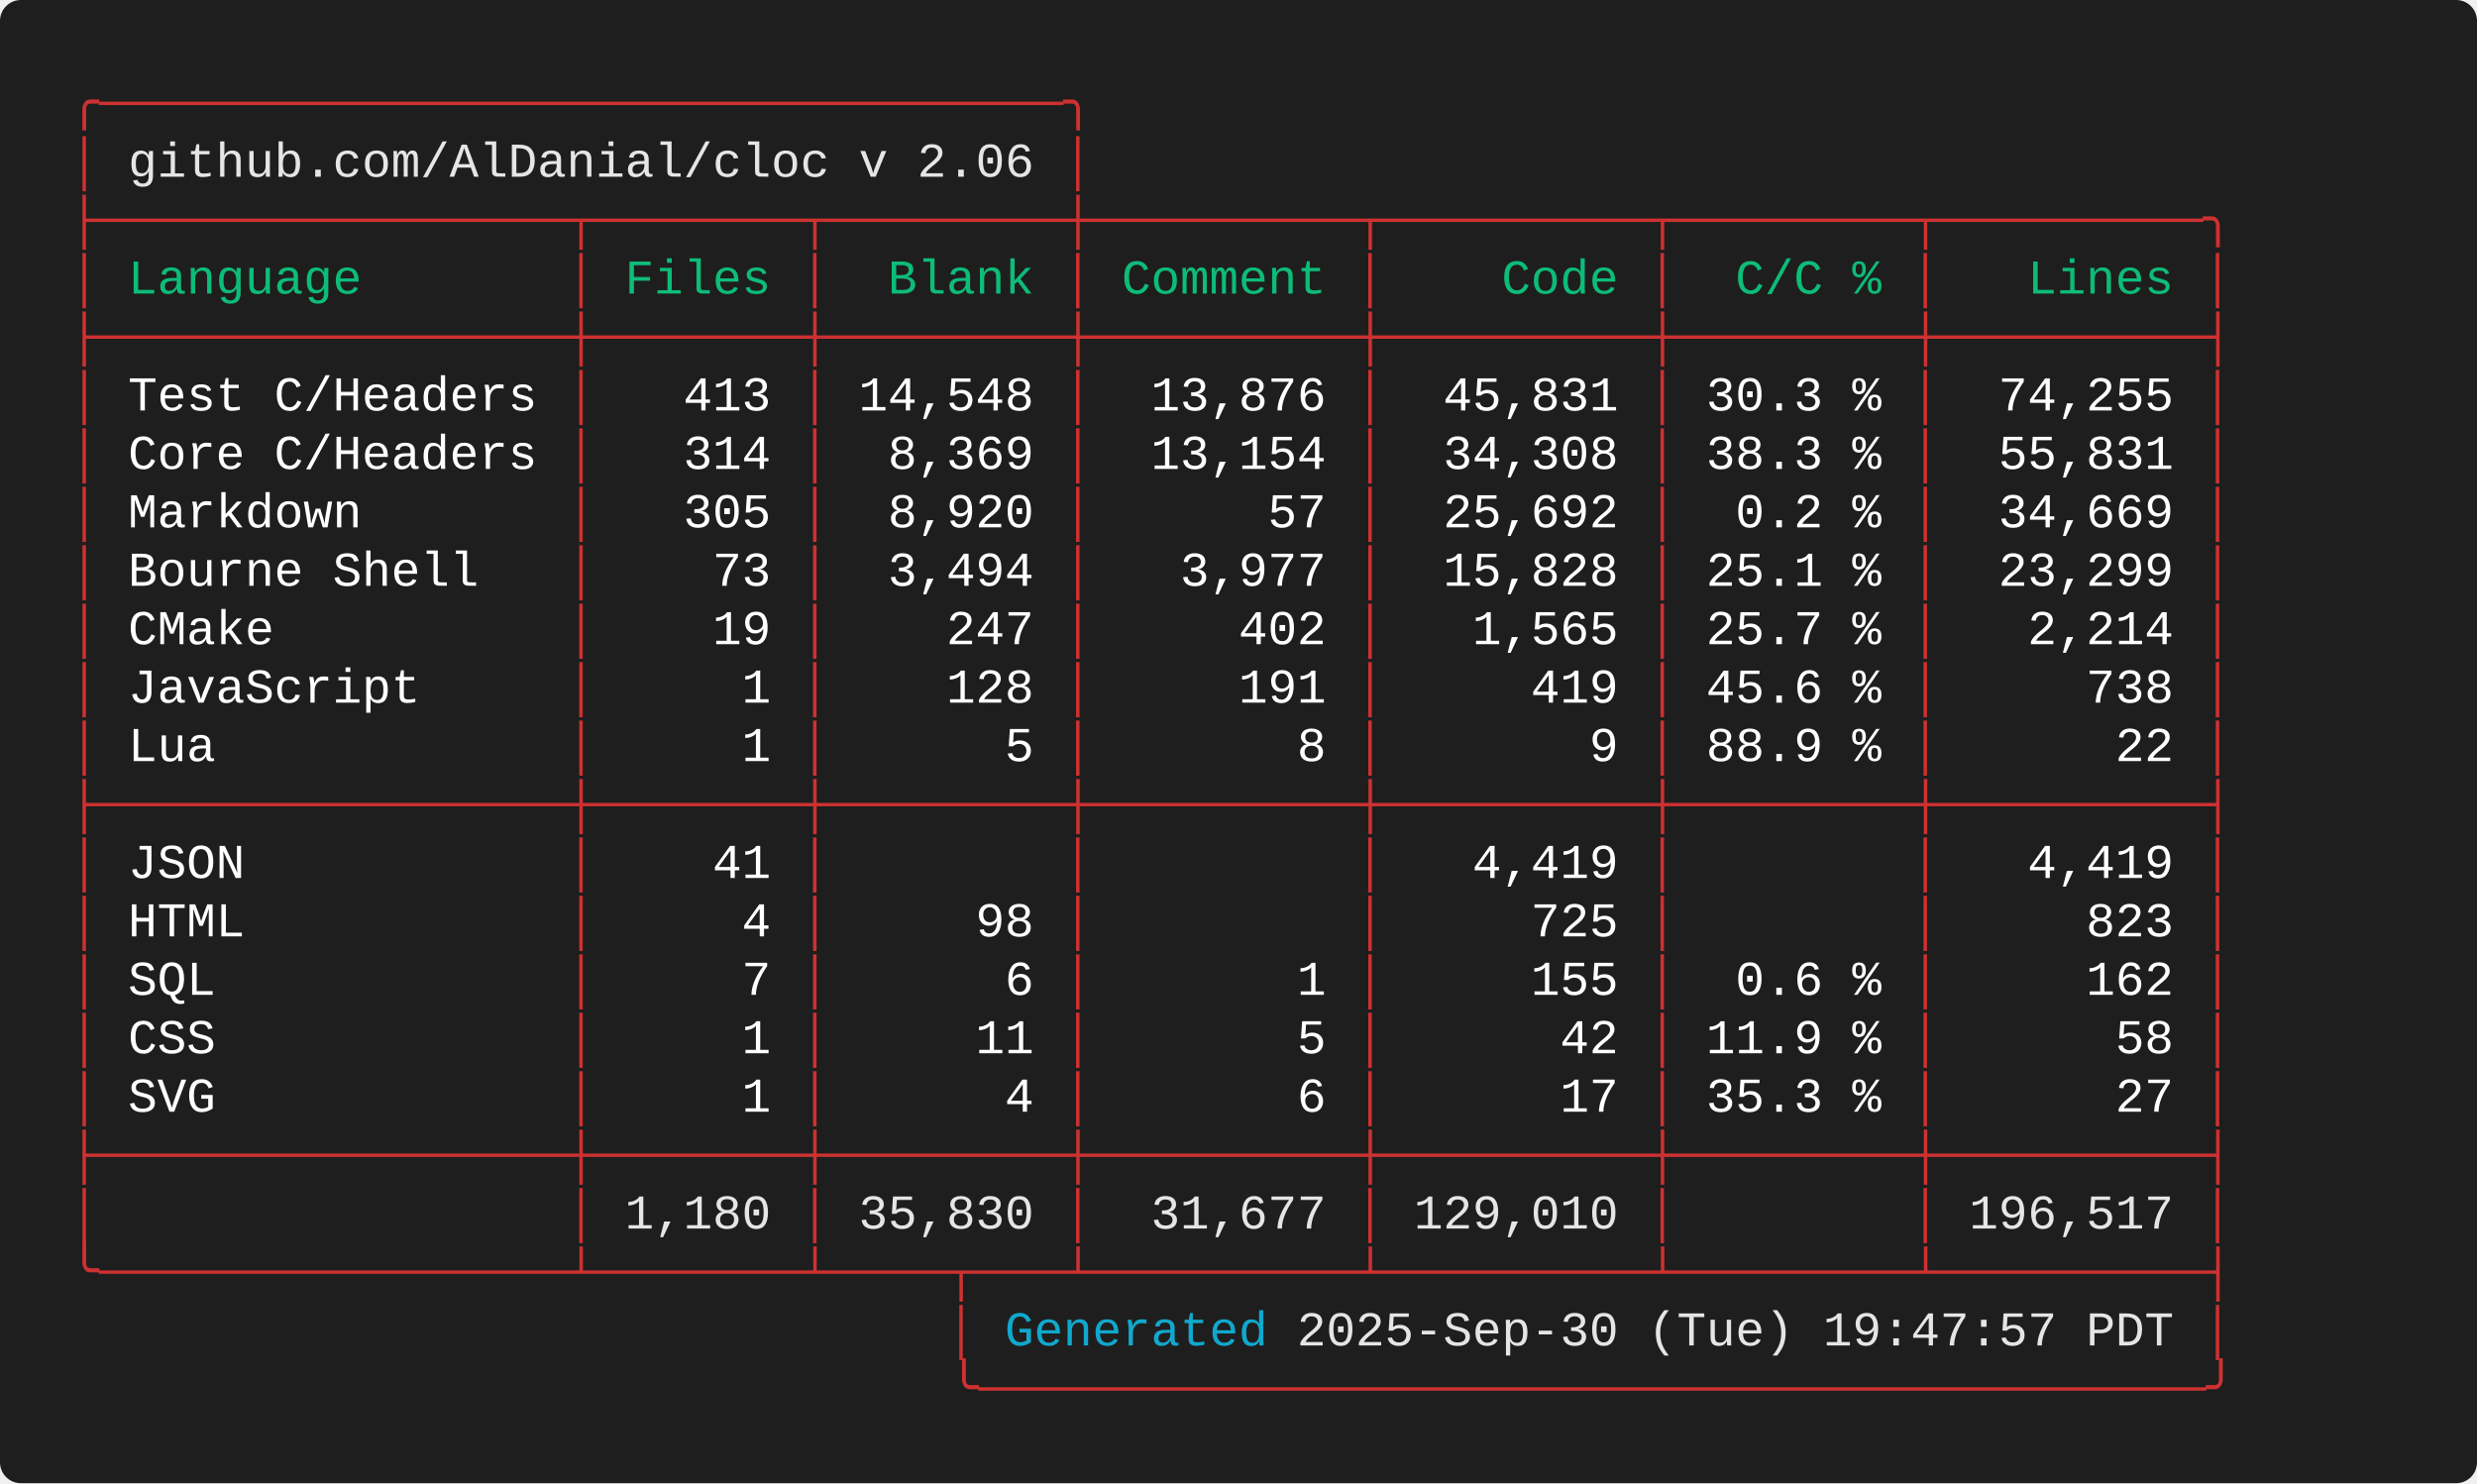
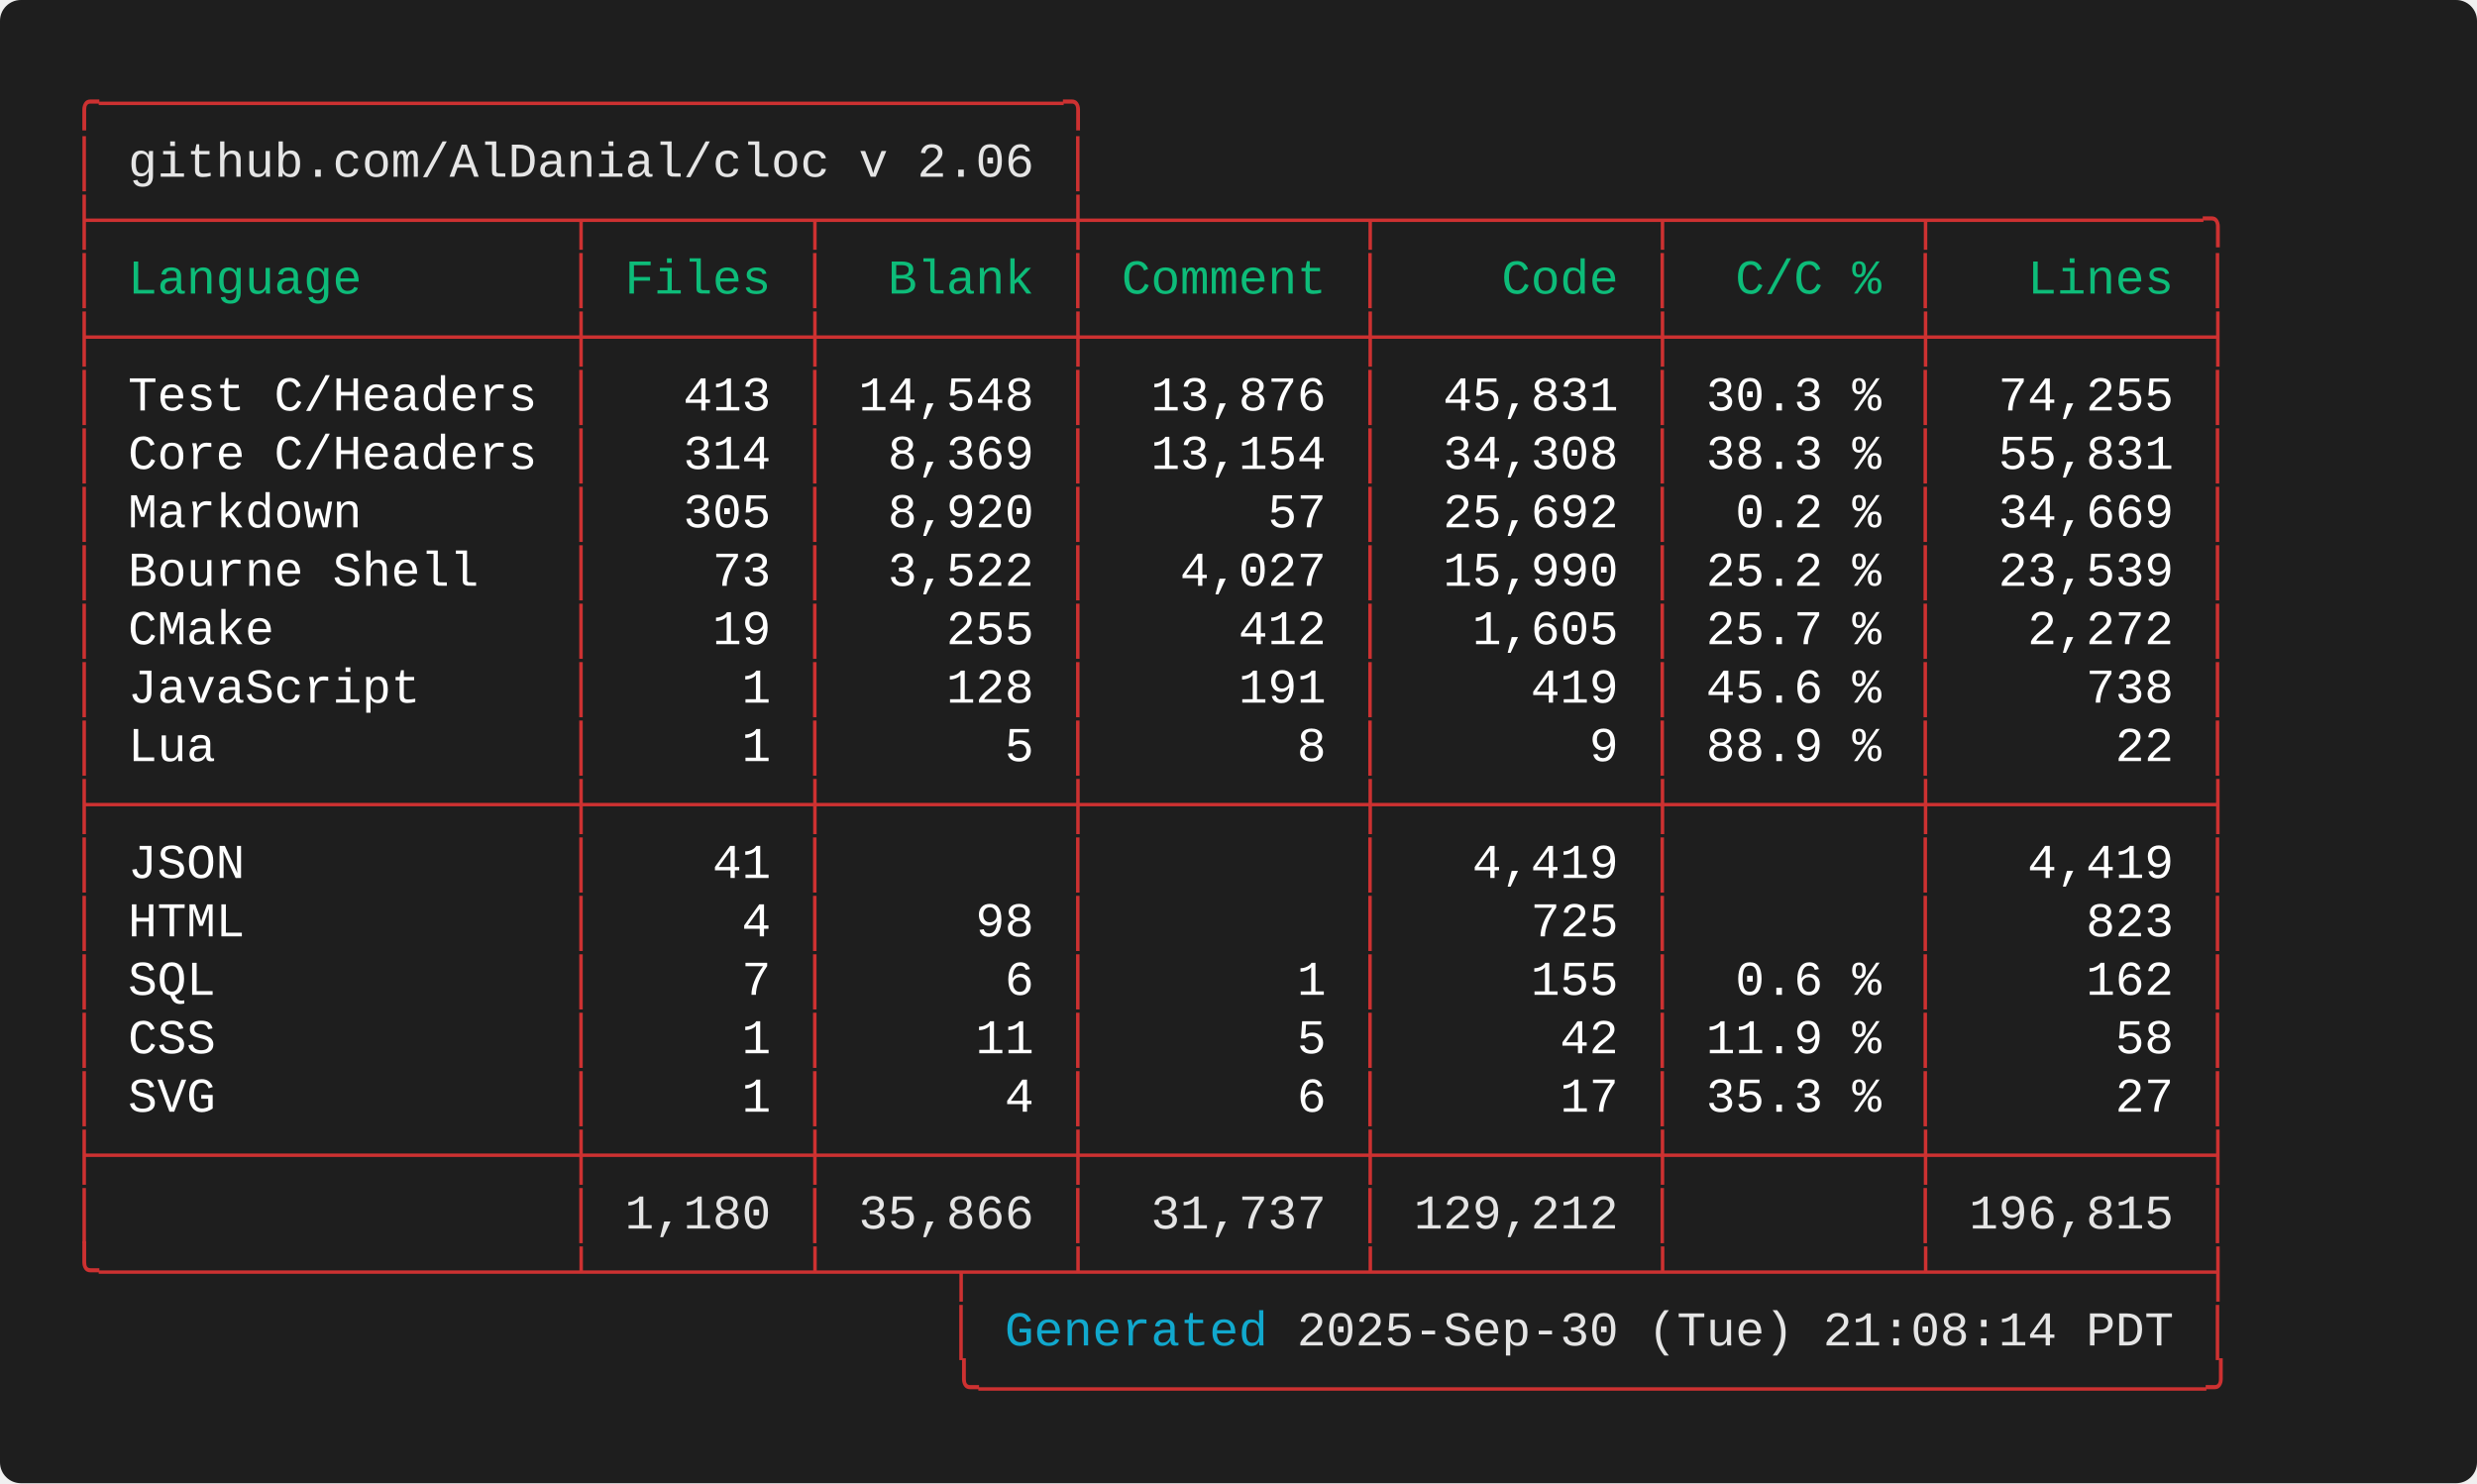
<svg xmlns="http://www.w3.org/2000/svg" width="712.00" height="426.40" viewBox="0 0 712.00 426.40">
  <defs>
    <style type="text/css">.terminal-text { font-family: 'Consolas', 'Consolas', 'Monaco', 'Courier New', monospace; }</style>
  </defs>
  <rect width="100%" height="100%" fill="#1e1e1e" rx="6" />
  <text x="20.00" y="34.00" font-size="14" class="terminal-text" xml:space="preserve" textLength="294.00" lengthAdjust="spacingAndGlyphs" fill="#cd3131">╭─────────────────────────────────╮</text>
  <text x="20.00" y="50.80" font-size="14" class="terminal-text" xml:space="preserve" textLength="16.80" lengthAdjust="spacingAndGlyphs" fill="#cd3131">│ </text>
  <text x="36.80" y="50.80" font-size="14" class="terminal-text" xml:space="preserve" textLength="260.40" lengthAdjust="spacingAndGlyphs" fill="#e5e5e5">github.com/AlDanial/cloc v 2.06</text>
  <text x="297.20" y="50.80" font-size="14" class="terminal-text" xml:space="preserve" textLength="8.40" lengthAdjust="spacingAndGlyphs" fill="#ffffff"> </text>
  <text x="305.60" y="50.80" font-size="14" class="terminal-text" xml:space="preserve" textLength="8.40" lengthAdjust="spacingAndGlyphs" fill="#cd3131">│</text>
  <text x="20.00" y="67.60" font-size="14" class="terminal-text" xml:space="preserve" textLength="621.60" lengthAdjust="spacingAndGlyphs" fill="#cd3131">├────────────────┬───────┬────────┼─────────┬─────────┬────────┬─────────╮</text>
  <text x="20.00" y="84.40" font-size="14" class="terminal-text" xml:space="preserve" textLength="8.40" lengthAdjust="spacingAndGlyphs" fill="#cd3131">│</text>
  <text x="28.40" y="84.40" font-size="14" class="terminal-text" xml:space="preserve" textLength="134.40" lengthAdjust="spacingAndGlyphs" fill="#0dbc79"> Language       </text>
  <text x="162.80" y="84.40" font-size="14" class="terminal-text" xml:space="preserve" textLength="8.40" lengthAdjust="spacingAndGlyphs" fill="#cd3131">│</text>
  <text x="171.20" y="84.40" font-size="14" class="terminal-text" xml:space="preserve" textLength="58.80" lengthAdjust="spacingAndGlyphs" fill="#0dbc79"> Files </text>
  <text x="230.00" y="84.40" font-size="14" class="terminal-text" xml:space="preserve" textLength="8.40" lengthAdjust="spacingAndGlyphs" fill="#cd3131">│</text>
  <text x="238.40" y="84.40" font-size="14" class="terminal-text" xml:space="preserve" textLength="67.20" lengthAdjust="spacingAndGlyphs" fill="#0dbc79">  Blank </text>
  <text x="305.60" y="84.40" font-size="14" class="terminal-text" xml:space="preserve" textLength="8.40" lengthAdjust="spacingAndGlyphs" fill="#cd3131">│</text>
  <text x="314.00" y="84.40" font-size="14" class="terminal-text" xml:space="preserve" textLength="75.60" lengthAdjust="spacingAndGlyphs" fill="#0dbc79"> Comment </text>
  <text x="389.60" y="84.40" font-size="14" class="terminal-text" xml:space="preserve" textLength="8.40" lengthAdjust="spacingAndGlyphs" fill="#cd3131">│</text>
  <text x="398.00" y="84.40" font-size="14" class="terminal-text" xml:space="preserve" textLength="75.60" lengthAdjust="spacingAndGlyphs" fill="#0dbc79">    Code </text>
  <text x="473.60" y="84.40" font-size="14" class="terminal-text" xml:space="preserve" textLength="8.40" lengthAdjust="spacingAndGlyphs" fill="#cd3131">│</text>
  <text x="482.00" y="84.40" font-size="14" class="terminal-text" xml:space="preserve" textLength="67.20" lengthAdjust="spacingAndGlyphs" fill="#0dbc79">  C/C % </text>
  <text x="549.20" y="84.40" font-size="14" class="terminal-text" xml:space="preserve" textLength="8.40" lengthAdjust="spacingAndGlyphs" fill="#cd3131">│</text>
  <text x="557.60" y="84.40" font-size="14" class="terminal-text" xml:space="preserve" textLength="75.60" lengthAdjust="spacingAndGlyphs" fill="#0dbc79">   Lines </text>
  <text x="633.20" y="84.40" font-size="14" class="terminal-text" xml:space="preserve" textLength="8.40" lengthAdjust="spacingAndGlyphs" fill="#cd3131">│</text>
  <text x="20.00" y="101.20" font-size="14" class="terminal-text" xml:space="preserve" textLength="621.60" lengthAdjust="spacingAndGlyphs" fill="#cd3131">├────────────────┼───────┼────────┼─────────┼─────────┼────────┼─────────┤</text>
  <text x="20.00" y="118.00" font-size="14" class="terminal-text" xml:space="preserve" textLength="8.40" lengthAdjust="spacingAndGlyphs" fill="#cd3131">│</text>
  <text x="28.40" y="118.00" font-size="14" class="terminal-text" xml:space="preserve" textLength="134.40" lengthAdjust="spacingAndGlyphs" fill="#ffffff"> Test C/Headers </text>
  <text x="162.80" y="118.00" font-size="14" class="terminal-text" xml:space="preserve" textLength="8.40" lengthAdjust="spacingAndGlyphs" fill="#cd3131">│</text>
  <text x="171.20" y="118.00" font-size="14" class="terminal-text" xml:space="preserve" textLength="58.80" lengthAdjust="spacingAndGlyphs" fill="#ffffff">   413 </text>
  <text x="230.00" y="118.00" font-size="14" class="terminal-text" xml:space="preserve" textLength="8.40" lengthAdjust="spacingAndGlyphs" fill="#cd3131">│</text>
  <text x="238.40" y="118.00" font-size="14" class="terminal-text" xml:space="preserve" textLength="67.20" lengthAdjust="spacingAndGlyphs" fill="#ffffff"> 14,548 </text>
  <text x="305.60" y="118.00" font-size="14" class="terminal-text" xml:space="preserve" textLength="8.40" lengthAdjust="spacingAndGlyphs" fill="#cd3131">│</text>
  <text x="314.00" y="118.00" font-size="14" class="terminal-text" xml:space="preserve" textLength="75.60" lengthAdjust="spacingAndGlyphs" fill="#ffffff">  13,876 </text>
  <text x="389.60" y="118.00" font-size="14" class="terminal-text" xml:space="preserve" textLength="8.40" lengthAdjust="spacingAndGlyphs" fill="#cd3131">│</text>
  <text x="398.00" y="118.00" font-size="14" class="terminal-text" xml:space="preserve" textLength="75.60" lengthAdjust="spacingAndGlyphs" fill="#ffffff">  45,831 </text>
  <text x="473.60" y="118.00" font-size="14" class="terminal-text" xml:space="preserve" textLength="8.40" lengthAdjust="spacingAndGlyphs" fill="#cd3131">│</text>
  <text x="482.00" y="118.00" font-size="14" class="terminal-text" xml:space="preserve" textLength="67.20" lengthAdjust="spacingAndGlyphs" fill="#ffffff"> 30.3 % </text>
  <text x="549.20" y="118.00" font-size="14" class="terminal-text" xml:space="preserve" textLength="8.40" lengthAdjust="spacingAndGlyphs" fill="#cd3131">│</text>
  <text x="557.60" y="118.00" font-size="14" class="terminal-text" xml:space="preserve" textLength="75.60" lengthAdjust="spacingAndGlyphs" fill="#ffffff">  74,255 </text>
  <text x="633.20" y="118.00" font-size="14" class="terminal-text" xml:space="preserve" textLength="8.40" lengthAdjust="spacingAndGlyphs" fill="#cd3131">│</text>
  <text x="20.00" y="134.80" font-size="14" class="terminal-text" xml:space="preserve" textLength="8.40" lengthAdjust="spacingAndGlyphs" fill="#cd3131">│</text>
  <text x="28.40" y="134.80" font-size="14" class="terminal-text" xml:space="preserve" textLength="134.40" lengthAdjust="spacingAndGlyphs" fill="#ffffff"> Core C/Headers </text>
  <text x="162.80" y="134.80" font-size="14" class="terminal-text" xml:space="preserve" textLength="8.40" lengthAdjust="spacingAndGlyphs" fill="#cd3131">│</text>
  <text x="171.20" y="134.80" font-size="14" class="terminal-text" xml:space="preserve" textLength="58.80" lengthAdjust="spacingAndGlyphs" fill="#ffffff">   314 </text>
  <text x="230.00" y="134.80" font-size="14" class="terminal-text" xml:space="preserve" textLength="8.40" lengthAdjust="spacingAndGlyphs" fill="#cd3131">│</text>
  <text x="238.40" y="134.80" font-size="14" class="terminal-text" xml:space="preserve" textLength="67.20" lengthAdjust="spacingAndGlyphs" fill="#ffffff">  8,369 </text>
  <text x="305.60" y="134.80" font-size="14" class="terminal-text" xml:space="preserve" textLength="8.40" lengthAdjust="spacingAndGlyphs" fill="#cd3131">│</text>
  <text x="314.00" y="134.80" font-size="14" class="terminal-text" xml:space="preserve" textLength="75.60" lengthAdjust="spacingAndGlyphs" fill="#ffffff">  13,154 </text>
  <text x="389.60" y="134.80" font-size="14" class="terminal-text" xml:space="preserve" textLength="8.40" lengthAdjust="spacingAndGlyphs" fill="#cd3131">│</text>
  <text x="398.00" y="134.80" font-size="14" class="terminal-text" xml:space="preserve" textLength="75.60" lengthAdjust="spacingAndGlyphs" fill="#ffffff">  34,308 </text>
  <text x="473.60" y="134.80" font-size="14" class="terminal-text" xml:space="preserve" textLength="8.40" lengthAdjust="spacingAndGlyphs" fill="#cd3131">│</text>
  <text x="482.00" y="134.80" font-size="14" class="terminal-text" xml:space="preserve" textLength="67.20" lengthAdjust="spacingAndGlyphs" fill="#ffffff"> 38.3 % </text>
  <text x="549.20" y="134.80" font-size="14" class="terminal-text" xml:space="preserve" textLength="8.40" lengthAdjust="spacingAndGlyphs" fill="#cd3131">│</text>
  <text x="557.60" y="134.80" font-size="14" class="terminal-text" xml:space="preserve" textLength="75.60" lengthAdjust="spacingAndGlyphs" fill="#ffffff">  55,831 </text>
  <text x="633.20" y="134.80" font-size="14" class="terminal-text" xml:space="preserve" textLength="8.40" lengthAdjust="spacingAndGlyphs" fill="#cd3131">│</text>
  <text x="20.00" y="151.60" font-size="14" class="terminal-text" xml:space="preserve" textLength="8.40" lengthAdjust="spacingAndGlyphs" fill="#cd3131">│</text>
  <text x="28.40" y="151.60" font-size="14" class="terminal-text" xml:space="preserve" textLength="134.40" lengthAdjust="spacingAndGlyphs" fill="#ffffff"> Markdown       </text>
  <text x="162.80" y="151.60" font-size="14" class="terminal-text" xml:space="preserve" textLength="8.40" lengthAdjust="spacingAndGlyphs" fill="#cd3131">│</text>
  <text x="171.20" y="151.60" font-size="14" class="terminal-text" xml:space="preserve" textLength="58.80" lengthAdjust="spacingAndGlyphs" fill="#ffffff">   305 </text>
  <text x="230.00" y="151.60" font-size="14" class="terminal-text" xml:space="preserve" textLength="8.40" lengthAdjust="spacingAndGlyphs" fill="#cd3131">│</text>
  <text x="238.40" y="151.60" font-size="14" class="terminal-text" xml:space="preserve" textLength="67.20" lengthAdjust="spacingAndGlyphs" fill="#ffffff">  8,920 </text>
  <text x="305.60" y="151.60" font-size="14" class="terminal-text" xml:space="preserve" textLength="8.40" lengthAdjust="spacingAndGlyphs" fill="#cd3131">│</text>
  <text x="314.00" y="151.60" font-size="14" class="terminal-text" xml:space="preserve" textLength="75.60" lengthAdjust="spacingAndGlyphs" fill="#ffffff">      57 </text>
  <text x="389.60" y="151.60" font-size="14" class="terminal-text" xml:space="preserve" textLength="8.40" lengthAdjust="spacingAndGlyphs" fill="#cd3131">│</text>
  <text x="398.00" y="151.60" font-size="14" class="terminal-text" xml:space="preserve" textLength="75.60" lengthAdjust="spacingAndGlyphs" fill="#ffffff">  25,692 </text>
  <text x="473.60" y="151.60" font-size="14" class="terminal-text" xml:space="preserve" textLength="8.40" lengthAdjust="spacingAndGlyphs" fill="#cd3131">│</text>
  <text x="482.00" y="151.60" font-size="14" class="terminal-text" xml:space="preserve" textLength="67.20" lengthAdjust="spacingAndGlyphs" fill="#ffffff">  0.2 % </text>
  <text x="549.20" y="151.60" font-size="14" class="terminal-text" xml:space="preserve" textLength="8.40" lengthAdjust="spacingAndGlyphs" fill="#cd3131">│</text>
  <text x="557.60" y="151.60" font-size="14" class="terminal-text" xml:space="preserve" textLength="75.60" lengthAdjust="spacingAndGlyphs" fill="#ffffff">  34,669 </text>
  <text x="633.20" y="151.60" font-size="14" class="terminal-text" xml:space="preserve" textLength="8.40" lengthAdjust="spacingAndGlyphs" fill="#cd3131">│</text>
  <text x="20.00" y="168.40" font-size="14" class="terminal-text" xml:space="preserve" textLength="8.40" lengthAdjust="spacingAndGlyphs" fill="#cd3131">│</text>
  <text x="28.40" y="168.40" font-size="14" class="terminal-text" xml:space="preserve" textLength="134.40" lengthAdjust="spacingAndGlyphs" fill="#ffffff"> Bourne Shell   </text>
  <text x="162.80" y="168.40" font-size="14" class="terminal-text" xml:space="preserve" textLength="8.40" lengthAdjust="spacingAndGlyphs" fill="#cd3131">│</text>
  <text x="171.20" y="168.40" font-size="14" class="terminal-text" xml:space="preserve" textLength="58.80" lengthAdjust="spacingAndGlyphs" fill="#ffffff">    73 </text>
  <text x="230.00" y="168.40" font-size="14" class="terminal-text" xml:space="preserve" textLength="8.40" lengthAdjust="spacingAndGlyphs" fill="#cd3131">│</text>
-   <text x="238.40" y="168.40" font-size="14" class="terminal-text" xml:space="preserve" textLength="67.20" lengthAdjust="spacingAndGlyphs" fill="#ffffff">  3,494 </text>
+   <text x="238.40" y="168.40" font-size="14" class="terminal-text" xml:space="preserve" textLength="67.20" lengthAdjust="spacingAndGlyphs" fill="#ffffff">  3,522 </text>
  <text x="305.60" y="168.40" font-size="14" class="terminal-text" xml:space="preserve" textLength="8.40" lengthAdjust="spacingAndGlyphs" fill="#cd3131">│</text>
-   <text x="314.00" y="168.40" font-size="14" class="terminal-text" xml:space="preserve" textLength="75.60" lengthAdjust="spacingAndGlyphs" fill="#ffffff">   3,977 </text>
+   <text x="314.00" y="168.40" font-size="14" class="terminal-text" xml:space="preserve" textLength="75.60" lengthAdjust="spacingAndGlyphs" fill="#ffffff">   4,027 </text>
  <text x="389.60" y="168.40" font-size="14" class="terminal-text" xml:space="preserve" textLength="8.40" lengthAdjust="spacingAndGlyphs" fill="#cd3131">│</text>
-   <text x="398.00" y="168.40" font-size="14" class="terminal-text" xml:space="preserve" textLength="75.60" lengthAdjust="spacingAndGlyphs" fill="#ffffff">  15,828 </text>
+   <text x="398.00" y="168.40" font-size="14" class="terminal-text" xml:space="preserve" textLength="75.60" lengthAdjust="spacingAndGlyphs" fill="#ffffff">  15,990 </text>
  <text x="473.60" y="168.40" font-size="14" class="terminal-text" xml:space="preserve" textLength="8.40" lengthAdjust="spacingAndGlyphs" fill="#cd3131">│</text>
-   <text x="482.00" y="168.40" font-size="14" class="terminal-text" xml:space="preserve" textLength="67.20" lengthAdjust="spacingAndGlyphs" fill="#ffffff"> 25.1 % </text>
+   <text x="482.00" y="168.40" font-size="14" class="terminal-text" xml:space="preserve" textLength="67.20" lengthAdjust="spacingAndGlyphs" fill="#ffffff"> 25.2 % </text>
  <text x="549.20" y="168.40" font-size="14" class="terminal-text" xml:space="preserve" textLength="8.40" lengthAdjust="spacingAndGlyphs" fill="#cd3131">│</text>
-   <text x="557.60" y="168.40" font-size="14" class="terminal-text" xml:space="preserve" textLength="75.60" lengthAdjust="spacingAndGlyphs" fill="#ffffff">  23,299 </text>
+   <text x="557.60" y="168.40" font-size="14" class="terminal-text" xml:space="preserve" textLength="75.60" lengthAdjust="spacingAndGlyphs" fill="#ffffff">  23,539 </text>
  <text x="633.20" y="168.40" font-size="14" class="terminal-text" xml:space="preserve" textLength="8.40" lengthAdjust="spacingAndGlyphs" fill="#cd3131">│</text>
  <text x="20.00" y="185.20" font-size="14" class="terminal-text" xml:space="preserve" textLength="8.40" lengthAdjust="spacingAndGlyphs" fill="#cd3131">│</text>
  <text x="28.40" y="185.20" font-size="14" class="terminal-text" xml:space="preserve" textLength="134.40" lengthAdjust="spacingAndGlyphs" fill="#ffffff"> CMake          </text>
  <text x="162.80" y="185.20" font-size="14" class="terminal-text" xml:space="preserve" textLength="8.40" lengthAdjust="spacingAndGlyphs" fill="#cd3131">│</text>
  <text x="171.20" y="185.20" font-size="14" class="terminal-text" xml:space="preserve" textLength="58.80" lengthAdjust="spacingAndGlyphs" fill="#ffffff">    19 </text>
  <text x="230.00" y="185.20" font-size="14" class="terminal-text" xml:space="preserve" textLength="8.40" lengthAdjust="spacingAndGlyphs" fill="#cd3131">│</text>
-   <text x="238.40" y="185.20" font-size="14" class="terminal-text" xml:space="preserve" textLength="67.20" lengthAdjust="spacingAndGlyphs" fill="#ffffff">    247 </text>
+   <text x="238.40" y="185.20" font-size="14" class="terminal-text" xml:space="preserve" textLength="67.20" lengthAdjust="spacingAndGlyphs" fill="#ffffff">    255 </text>
  <text x="305.60" y="185.20" font-size="14" class="terminal-text" xml:space="preserve" textLength="8.40" lengthAdjust="spacingAndGlyphs" fill="#cd3131">│</text>
-   <text x="314.00" y="185.20" font-size="14" class="terminal-text" xml:space="preserve" textLength="75.60" lengthAdjust="spacingAndGlyphs" fill="#ffffff">     402 </text>
+   <text x="314.00" y="185.20" font-size="14" class="terminal-text" xml:space="preserve" textLength="75.60" lengthAdjust="spacingAndGlyphs" fill="#ffffff">     412 </text>
  <text x="389.60" y="185.20" font-size="14" class="terminal-text" xml:space="preserve" textLength="8.40" lengthAdjust="spacingAndGlyphs" fill="#cd3131">│</text>
-   <text x="398.00" y="185.20" font-size="14" class="terminal-text" xml:space="preserve" textLength="75.60" lengthAdjust="spacingAndGlyphs" fill="#ffffff">   1,565 </text>
+   <text x="398.00" y="185.20" font-size="14" class="terminal-text" xml:space="preserve" textLength="75.60" lengthAdjust="spacingAndGlyphs" fill="#ffffff">   1,605 </text>
  <text x="473.60" y="185.20" font-size="14" class="terminal-text" xml:space="preserve" textLength="8.40" lengthAdjust="spacingAndGlyphs" fill="#cd3131">│</text>
  <text x="482.00" y="185.20" font-size="14" class="terminal-text" xml:space="preserve" textLength="67.20" lengthAdjust="spacingAndGlyphs" fill="#ffffff"> 25.7 % </text>
  <text x="549.20" y="185.20" font-size="14" class="terminal-text" xml:space="preserve" textLength="8.40" lengthAdjust="spacingAndGlyphs" fill="#cd3131">│</text>
-   <text x="557.60" y="185.20" font-size="14" class="terminal-text" xml:space="preserve" textLength="75.60" lengthAdjust="spacingAndGlyphs" fill="#ffffff">   2,214 </text>
+   <text x="557.60" y="185.20" font-size="14" class="terminal-text" xml:space="preserve" textLength="75.60" lengthAdjust="spacingAndGlyphs" fill="#ffffff">   2,272 </text>
  <text x="633.20" y="185.20" font-size="14" class="terminal-text" xml:space="preserve" textLength="8.40" lengthAdjust="spacingAndGlyphs" fill="#cd3131">│</text>
  <text x="20.00" y="202.00" font-size="14" class="terminal-text" xml:space="preserve" textLength="8.40" lengthAdjust="spacingAndGlyphs" fill="#cd3131">│</text>
  <text x="28.40" y="202.00" font-size="14" class="terminal-text" xml:space="preserve" textLength="134.40" lengthAdjust="spacingAndGlyphs" fill="#ffffff"> JavaScript     </text>
  <text x="162.80" y="202.00" font-size="14" class="terminal-text" xml:space="preserve" textLength="8.40" lengthAdjust="spacingAndGlyphs" fill="#cd3131">│</text>
  <text x="171.20" y="202.00" font-size="14" class="terminal-text" xml:space="preserve" textLength="58.80" lengthAdjust="spacingAndGlyphs" fill="#ffffff">     1 </text>
  <text x="230.00" y="202.00" font-size="14" class="terminal-text" xml:space="preserve" textLength="8.40" lengthAdjust="spacingAndGlyphs" fill="#cd3131">│</text>
  <text x="238.40" y="202.00" font-size="14" class="terminal-text" xml:space="preserve" textLength="67.20" lengthAdjust="spacingAndGlyphs" fill="#ffffff">    128 </text>
  <text x="305.60" y="202.00" font-size="14" class="terminal-text" xml:space="preserve" textLength="8.40" lengthAdjust="spacingAndGlyphs" fill="#cd3131">│</text>
  <text x="314.00" y="202.00" font-size="14" class="terminal-text" xml:space="preserve" textLength="75.60" lengthAdjust="spacingAndGlyphs" fill="#ffffff">     191 </text>
  <text x="389.60" y="202.00" font-size="14" class="terminal-text" xml:space="preserve" textLength="8.40" lengthAdjust="spacingAndGlyphs" fill="#cd3131">│</text>
  <text x="398.00" y="202.00" font-size="14" class="terminal-text" xml:space="preserve" textLength="75.60" lengthAdjust="spacingAndGlyphs" fill="#ffffff">     419 </text>
  <text x="473.60" y="202.00" font-size="14" class="terminal-text" xml:space="preserve" textLength="8.40" lengthAdjust="spacingAndGlyphs" fill="#cd3131">│</text>
  <text x="482.00" y="202.00" font-size="14" class="terminal-text" xml:space="preserve" textLength="67.20" lengthAdjust="spacingAndGlyphs" fill="#ffffff"> 45.6 % </text>
  <text x="549.20" y="202.00" font-size="14" class="terminal-text" xml:space="preserve" textLength="8.40" lengthAdjust="spacingAndGlyphs" fill="#cd3131">│</text>
  <text x="557.60" y="202.00" font-size="14" class="terminal-text" xml:space="preserve" textLength="75.60" lengthAdjust="spacingAndGlyphs" fill="#ffffff">     738 </text>
  <text x="633.20" y="202.00" font-size="14" class="terminal-text" xml:space="preserve" textLength="8.40" lengthAdjust="spacingAndGlyphs" fill="#cd3131">│</text>
  <text x="20.00" y="218.80" font-size="14" class="terminal-text" xml:space="preserve" textLength="8.40" lengthAdjust="spacingAndGlyphs" fill="#cd3131">│</text>
  <text x="28.40" y="218.80" font-size="14" class="terminal-text" xml:space="preserve" textLength="134.40" lengthAdjust="spacingAndGlyphs" fill="#ffffff"> Lua            </text>
  <text x="162.80" y="218.80" font-size="14" class="terminal-text" xml:space="preserve" textLength="8.40" lengthAdjust="spacingAndGlyphs" fill="#cd3131">│</text>
  <text x="171.20" y="218.80" font-size="14" class="terminal-text" xml:space="preserve" textLength="58.80" lengthAdjust="spacingAndGlyphs" fill="#ffffff">     1 </text>
  <text x="230.00" y="218.80" font-size="14" class="terminal-text" xml:space="preserve" textLength="8.40" lengthAdjust="spacingAndGlyphs" fill="#cd3131">│</text>
  <text x="238.40" y="218.80" font-size="14" class="terminal-text" xml:space="preserve" textLength="67.20" lengthAdjust="spacingAndGlyphs" fill="#ffffff">      5 </text>
  <text x="305.60" y="218.80" font-size="14" class="terminal-text" xml:space="preserve" textLength="8.40" lengthAdjust="spacingAndGlyphs" fill="#cd3131">│</text>
  <text x="314.00" y="218.80" font-size="14" class="terminal-text" xml:space="preserve" textLength="75.60" lengthAdjust="spacingAndGlyphs" fill="#ffffff">       8 </text>
  <text x="389.60" y="218.80" font-size="14" class="terminal-text" xml:space="preserve" textLength="8.40" lengthAdjust="spacingAndGlyphs" fill="#cd3131">│</text>
  <text x="398.00" y="218.80" font-size="14" class="terminal-text" xml:space="preserve" textLength="75.60" lengthAdjust="spacingAndGlyphs" fill="#ffffff">       9 </text>
  <text x="473.60" y="218.80" font-size="14" class="terminal-text" xml:space="preserve" textLength="8.40" lengthAdjust="spacingAndGlyphs" fill="#cd3131">│</text>
  <text x="482.00" y="218.80" font-size="14" class="terminal-text" xml:space="preserve" textLength="67.20" lengthAdjust="spacingAndGlyphs" fill="#ffffff"> 88.9 % </text>
  <text x="549.20" y="218.80" font-size="14" class="terminal-text" xml:space="preserve" textLength="8.40" lengthAdjust="spacingAndGlyphs" fill="#cd3131">│</text>
  <text x="557.60" y="218.80" font-size="14" class="terminal-text" xml:space="preserve" textLength="75.60" lengthAdjust="spacingAndGlyphs" fill="#ffffff">      22 </text>
  <text x="633.20" y="218.80" font-size="14" class="terminal-text" xml:space="preserve" textLength="8.40" lengthAdjust="spacingAndGlyphs" fill="#cd3131">│</text>
  <text x="20.00" y="235.60" font-size="14" class="terminal-text" xml:space="preserve" textLength="621.60" lengthAdjust="spacingAndGlyphs" fill="#cd3131">├────────────────┼───────┼────────┼─────────┼─────────┼────────┼─────────┤</text>
  <text x="20.00" y="252.40" font-size="14" class="terminal-text" xml:space="preserve" textLength="8.40" lengthAdjust="spacingAndGlyphs" fill="#cd3131">│</text>
  <text x="28.40" y="252.40" font-size="14" class="terminal-text" xml:space="preserve" textLength="134.40" lengthAdjust="spacingAndGlyphs" fill="#ffffff"> JSON           </text>
  <text x="162.80" y="252.40" font-size="14" class="terminal-text" xml:space="preserve" textLength="8.40" lengthAdjust="spacingAndGlyphs" fill="#cd3131">│</text>
  <text x="171.20" y="252.40" font-size="14" class="terminal-text" xml:space="preserve" textLength="58.80" lengthAdjust="spacingAndGlyphs" fill="#ffffff">    41 </text>
  <text x="230.00" y="252.40" font-size="14" class="terminal-text" xml:space="preserve" textLength="8.40" lengthAdjust="spacingAndGlyphs" fill="#cd3131">│</text>
  <text x="238.40" y="252.40" font-size="14" class="terminal-text" xml:space="preserve" textLength="67.20" lengthAdjust="spacingAndGlyphs" fill="#ffffff">        </text>
  <text x="305.60" y="252.40" font-size="14" class="terminal-text" xml:space="preserve" textLength="8.40" lengthAdjust="spacingAndGlyphs" fill="#cd3131">│</text>
  <text x="314.00" y="252.40" font-size="14" class="terminal-text" xml:space="preserve" textLength="75.60" lengthAdjust="spacingAndGlyphs" fill="#ffffff">         </text>
  <text x="389.60" y="252.40" font-size="14" class="terminal-text" xml:space="preserve" textLength="8.40" lengthAdjust="spacingAndGlyphs" fill="#cd3131">│</text>
  <text x="398.00" y="252.40" font-size="14" class="terminal-text" xml:space="preserve" textLength="75.60" lengthAdjust="spacingAndGlyphs" fill="#ffffff">   4,419 </text>
  <text x="473.60" y="252.40" font-size="14" class="terminal-text" xml:space="preserve" textLength="8.40" lengthAdjust="spacingAndGlyphs" fill="#cd3131">│</text>
  <text x="482.00" y="252.40" font-size="14" class="terminal-text" xml:space="preserve" textLength="67.20" lengthAdjust="spacingAndGlyphs" fill="#ffffff">        </text>
  <text x="549.20" y="252.40" font-size="14" class="terminal-text" xml:space="preserve" textLength="8.40" lengthAdjust="spacingAndGlyphs" fill="#cd3131">│</text>
  <text x="557.60" y="252.40" font-size="14" class="terminal-text" xml:space="preserve" textLength="75.60" lengthAdjust="spacingAndGlyphs" fill="#ffffff">   4,419 </text>
  <text x="633.20" y="252.40" font-size="14" class="terminal-text" xml:space="preserve" textLength="8.40" lengthAdjust="spacingAndGlyphs" fill="#cd3131">│</text>
  <text x="20.00" y="269.20" font-size="14" class="terminal-text" xml:space="preserve" textLength="8.40" lengthAdjust="spacingAndGlyphs" fill="#cd3131">│</text>
  <text x="28.40" y="269.20" font-size="14" class="terminal-text" xml:space="preserve" textLength="134.40" lengthAdjust="spacingAndGlyphs" fill="#ffffff"> HTML           </text>
  <text x="162.80" y="269.20" font-size="14" class="terminal-text" xml:space="preserve" textLength="8.40" lengthAdjust="spacingAndGlyphs" fill="#cd3131">│</text>
  <text x="171.20" y="269.20" font-size="14" class="terminal-text" xml:space="preserve" textLength="58.80" lengthAdjust="spacingAndGlyphs" fill="#ffffff">     4 </text>
  <text x="230.00" y="269.20" font-size="14" class="terminal-text" xml:space="preserve" textLength="8.40" lengthAdjust="spacingAndGlyphs" fill="#cd3131">│</text>
  <text x="238.40" y="269.20" font-size="14" class="terminal-text" xml:space="preserve" textLength="67.20" lengthAdjust="spacingAndGlyphs" fill="#ffffff">     98 </text>
  <text x="305.60" y="269.20" font-size="14" class="terminal-text" xml:space="preserve" textLength="8.40" lengthAdjust="spacingAndGlyphs" fill="#cd3131">│</text>
  <text x="314.00" y="269.20" font-size="14" class="terminal-text" xml:space="preserve" textLength="75.60" lengthAdjust="spacingAndGlyphs" fill="#ffffff">         </text>
  <text x="389.60" y="269.20" font-size="14" class="terminal-text" xml:space="preserve" textLength="8.40" lengthAdjust="spacingAndGlyphs" fill="#cd3131">│</text>
  <text x="398.00" y="269.20" font-size="14" class="terminal-text" xml:space="preserve" textLength="75.60" lengthAdjust="spacingAndGlyphs" fill="#ffffff">     725 </text>
  <text x="473.60" y="269.20" font-size="14" class="terminal-text" xml:space="preserve" textLength="8.40" lengthAdjust="spacingAndGlyphs" fill="#cd3131">│</text>
  <text x="482.00" y="269.20" font-size="14" class="terminal-text" xml:space="preserve" textLength="67.20" lengthAdjust="spacingAndGlyphs" fill="#ffffff">        </text>
  <text x="549.20" y="269.20" font-size="14" class="terminal-text" xml:space="preserve" textLength="8.40" lengthAdjust="spacingAndGlyphs" fill="#cd3131">│</text>
  <text x="557.60" y="269.20" font-size="14" class="terminal-text" xml:space="preserve" textLength="75.60" lengthAdjust="spacingAndGlyphs" fill="#ffffff">     823 </text>
  <text x="633.20" y="269.20" font-size="14" class="terminal-text" xml:space="preserve" textLength="8.40" lengthAdjust="spacingAndGlyphs" fill="#cd3131">│</text>
  <text x="20.00" y="286.00" font-size="14" class="terminal-text" xml:space="preserve" textLength="8.40" lengthAdjust="spacingAndGlyphs" fill="#cd3131">│</text>
  <text x="28.40" y="286.00" font-size="14" class="terminal-text" xml:space="preserve" textLength="134.40" lengthAdjust="spacingAndGlyphs" fill="#ffffff"> SQL            </text>
  <text x="162.80" y="286.00" font-size="14" class="terminal-text" xml:space="preserve" textLength="8.40" lengthAdjust="spacingAndGlyphs" fill="#cd3131">│</text>
  <text x="171.20" y="286.00" font-size="14" class="terminal-text" xml:space="preserve" textLength="58.80" lengthAdjust="spacingAndGlyphs" fill="#ffffff">     7 </text>
  <text x="230.00" y="286.00" font-size="14" class="terminal-text" xml:space="preserve" textLength="8.40" lengthAdjust="spacingAndGlyphs" fill="#cd3131">│</text>
  <text x="238.40" y="286.00" font-size="14" class="terminal-text" xml:space="preserve" textLength="67.20" lengthAdjust="spacingAndGlyphs" fill="#ffffff">      6 </text>
  <text x="305.60" y="286.00" font-size="14" class="terminal-text" xml:space="preserve" textLength="8.40" lengthAdjust="spacingAndGlyphs" fill="#cd3131">│</text>
  <text x="314.00" y="286.00" font-size="14" class="terminal-text" xml:space="preserve" textLength="75.60" lengthAdjust="spacingAndGlyphs" fill="#ffffff">       1 </text>
  <text x="389.60" y="286.00" font-size="14" class="terminal-text" xml:space="preserve" textLength="8.40" lengthAdjust="spacingAndGlyphs" fill="#cd3131">│</text>
  <text x="398.00" y="286.00" font-size="14" class="terminal-text" xml:space="preserve" textLength="75.60" lengthAdjust="spacingAndGlyphs" fill="#ffffff">     155 </text>
  <text x="473.60" y="286.00" font-size="14" class="terminal-text" xml:space="preserve" textLength="8.40" lengthAdjust="spacingAndGlyphs" fill="#cd3131">│</text>
  <text x="482.00" y="286.00" font-size="14" class="terminal-text" xml:space="preserve" textLength="67.20" lengthAdjust="spacingAndGlyphs" fill="#ffffff">  0.6 % </text>
  <text x="549.20" y="286.00" font-size="14" class="terminal-text" xml:space="preserve" textLength="8.40" lengthAdjust="spacingAndGlyphs" fill="#cd3131">│</text>
  <text x="557.60" y="286.00" font-size="14" class="terminal-text" xml:space="preserve" textLength="75.60" lengthAdjust="spacingAndGlyphs" fill="#ffffff">     162 </text>
  <text x="633.20" y="286.00" font-size="14" class="terminal-text" xml:space="preserve" textLength="8.40" lengthAdjust="spacingAndGlyphs" fill="#cd3131">│</text>
  <text x="20.00" y="302.80" font-size="14" class="terminal-text" xml:space="preserve" textLength="8.40" lengthAdjust="spacingAndGlyphs" fill="#cd3131">│</text>
  <text x="28.40" y="302.80" font-size="14" class="terminal-text" xml:space="preserve" textLength="134.40" lengthAdjust="spacingAndGlyphs" fill="#ffffff"> CSS            </text>
  <text x="162.80" y="302.80" font-size="14" class="terminal-text" xml:space="preserve" textLength="8.40" lengthAdjust="spacingAndGlyphs" fill="#cd3131">│</text>
  <text x="171.20" y="302.80" font-size="14" class="terminal-text" xml:space="preserve" textLength="58.80" lengthAdjust="spacingAndGlyphs" fill="#ffffff">     1 </text>
  <text x="230.00" y="302.80" font-size="14" class="terminal-text" xml:space="preserve" textLength="8.40" lengthAdjust="spacingAndGlyphs" fill="#cd3131">│</text>
  <text x="238.40" y="302.80" font-size="14" class="terminal-text" xml:space="preserve" textLength="67.20" lengthAdjust="spacingAndGlyphs" fill="#ffffff">     11 </text>
  <text x="305.60" y="302.80" font-size="14" class="terminal-text" xml:space="preserve" textLength="8.40" lengthAdjust="spacingAndGlyphs" fill="#cd3131">│</text>
  <text x="314.00" y="302.80" font-size="14" class="terminal-text" xml:space="preserve" textLength="75.60" lengthAdjust="spacingAndGlyphs" fill="#ffffff">       5 </text>
  <text x="389.60" y="302.80" font-size="14" class="terminal-text" xml:space="preserve" textLength="8.40" lengthAdjust="spacingAndGlyphs" fill="#cd3131">│</text>
  <text x="398.00" y="302.80" font-size="14" class="terminal-text" xml:space="preserve" textLength="75.60" lengthAdjust="spacingAndGlyphs" fill="#ffffff">      42 </text>
  <text x="473.60" y="302.80" font-size="14" class="terminal-text" xml:space="preserve" textLength="8.40" lengthAdjust="spacingAndGlyphs" fill="#cd3131">│</text>
  <text x="482.00" y="302.80" font-size="14" class="terminal-text" xml:space="preserve" textLength="67.20" lengthAdjust="spacingAndGlyphs" fill="#ffffff"> 11.9 % </text>
  <text x="549.20" y="302.80" font-size="14" class="terminal-text" xml:space="preserve" textLength="8.40" lengthAdjust="spacingAndGlyphs" fill="#cd3131">│</text>
  <text x="557.60" y="302.80" font-size="14" class="terminal-text" xml:space="preserve" textLength="75.60" lengthAdjust="spacingAndGlyphs" fill="#ffffff">      58 </text>
  <text x="633.20" y="302.80" font-size="14" class="terminal-text" xml:space="preserve" textLength="8.40" lengthAdjust="spacingAndGlyphs" fill="#cd3131">│</text>
  <text x="20.00" y="319.60" font-size="14" class="terminal-text" xml:space="preserve" textLength="8.40" lengthAdjust="spacingAndGlyphs" fill="#cd3131">│</text>
  <text x="28.40" y="319.60" font-size="14" class="terminal-text" xml:space="preserve" textLength="134.40" lengthAdjust="spacingAndGlyphs" fill="#ffffff"> SVG            </text>
  <text x="162.80" y="319.60" font-size="14" class="terminal-text" xml:space="preserve" textLength="8.40" lengthAdjust="spacingAndGlyphs" fill="#cd3131">│</text>
  <text x="171.20" y="319.60" font-size="14" class="terminal-text" xml:space="preserve" textLength="58.80" lengthAdjust="spacingAndGlyphs" fill="#ffffff">     1 </text>
  <text x="230.00" y="319.60" font-size="14" class="terminal-text" xml:space="preserve" textLength="8.40" lengthAdjust="spacingAndGlyphs" fill="#cd3131">│</text>
  <text x="238.40" y="319.60" font-size="14" class="terminal-text" xml:space="preserve" textLength="67.20" lengthAdjust="spacingAndGlyphs" fill="#ffffff">      4 </text>
  <text x="305.60" y="319.60" font-size="14" class="terminal-text" xml:space="preserve" textLength="8.40" lengthAdjust="spacingAndGlyphs" fill="#cd3131">│</text>
  <text x="314.00" y="319.60" font-size="14" class="terminal-text" xml:space="preserve" textLength="75.60" lengthAdjust="spacingAndGlyphs" fill="#ffffff">       6 </text>
  <text x="389.60" y="319.60" font-size="14" class="terminal-text" xml:space="preserve" textLength="8.40" lengthAdjust="spacingAndGlyphs" fill="#cd3131">│</text>
  <text x="398.00" y="319.60" font-size="14" class="terminal-text" xml:space="preserve" textLength="75.60" lengthAdjust="spacingAndGlyphs" fill="#ffffff">      17 </text>
  <text x="473.60" y="319.60" font-size="14" class="terminal-text" xml:space="preserve" textLength="8.40" lengthAdjust="spacingAndGlyphs" fill="#cd3131">│</text>
  <text x="482.00" y="319.60" font-size="14" class="terminal-text" xml:space="preserve" textLength="67.20" lengthAdjust="spacingAndGlyphs" fill="#ffffff"> 35.3 % </text>
  <text x="549.20" y="319.60" font-size="14" class="terminal-text" xml:space="preserve" textLength="8.40" lengthAdjust="spacingAndGlyphs" fill="#cd3131">│</text>
  <text x="557.60" y="319.60" font-size="14" class="terminal-text" xml:space="preserve" textLength="75.60" lengthAdjust="spacingAndGlyphs" fill="#ffffff">      27 </text>
  <text x="633.20" y="319.60" font-size="14" class="terminal-text" xml:space="preserve" textLength="8.40" lengthAdjust="spacingAndGlyphs" fill="#cd3131">│</text>
  <text x="20.00" y="336.40" font-size="14" class="terminal-text" xml:space="preserve" textLength="621.60" lengthAdjust="spacingAndGlyphs" fill="#cd3131">├────────────────┼───────┼────────┼─────────┼─────────┼────────┼─────────┤</text>
  <text x="20.00" y="353.20" font-size="14" class="terminal-text" xml:space="preserve" textLength="8.40" lengthAdjust="spacingAndGlyphs" fill="#cd3131">│</text>
  <text x="28.40" y="353.20" font-size="14" class="terminal-text" xml:space="preserve" textLength="134.40" lengthAdjust="spacingAndGlyphs" fill="#e5e5e5">                </text>
  <text x="162.80" y="353.20" font-size="14" class="terminal-text" xml:space="preserve" textLength="8.40" lengthAdjust="spacingAndGlyphs" fill="#cd3131">│</text>
  <text x="171.20" y="353.20" font-size="14" class="terminal-text" xml:space="preserve" textLength="58.80" lengthAdjust="spacingAndGlyphs" fill="#e5e5e5"> 1,180 </text>
  <text x="230.00" y="353.20" font-size="14" class="terminal-text" xml:space="preserve" textLength="8.40" lengthAdjust="spacingAndGlyphs" fill="#cd3131">│</text>
-   <text x="238.40" y="353.20" font-size="14" class="terminal-text" xml:space="preserve" textLength="67.20" lengthAdjust="spacingAndGlyphs" fill="#e5e5e5"> 35,830 </text>
+   <text x="238.40" y="353.20" font-size="14" class="terminal-text" xml:space="preserve" textLength="67.20" lengthAdjust="spacingAndGlyphs" fill="#e5e5e5"> 35,866 </text>
  <text x="305.60" y="353.20" font-size="14" class="terminal-text" xml:space="preserve" textLength="8.40" lengthAdjust="spacingAndGlyphs" fill="#cd3131">│</text>
-   <text x="314.00" y="353.20" font-size="14" class="terminal-text" xml:space="preserve" textLength="75.60" lengthAdjust="spacingAndGlyphs" fill="#e5e5e5">  31,677 </text>
+   <text x="314.00" y="353.20" font-size="14" class="terminal-text" xml:space="preserve" textLength="75.60" lengthAdjust="spacingAndGlyphs" fill="#e5e5e5">  31,737 </text>
  <text x="389.60" y="353.20" font-size="14" class="terminal-text" xml:space="preserve" textLength="8.40" lengthAdjust="spacingAndGlyphs" fill="#cd3131">│</text>
-   <text x="398.00" y="353.20" font-size="14" class="terminal-text" xml:space="preserve" textLength="75.60" lengthAdjust="spacingAndGlyphs" fill="#e5e5e5"> 129,010 </text>
+   <text x="398.00" y="353.20" font-size="14" class="terminal-text" xml:space="preserve" textLength="75.60" lengthAdjust="spacingAndGlyphs" fill="#e5e5e5"> 129,212 </text>
  <text x="473.60" y="353.20" font-size="14" class="terminal-text" xml:space="preserve" textLength="8.40" lengthAdjust="spacingAndGlyphs" fill="#cd3131">│</text>
  <text x="482.00" y="353.20" font-size="14" class="terminal-text" xml:space="preserve" textLength="67.20" lengthAdjust="spacingAndGlyphs" fill="#e5e5e5">        </text>
  <text x="549.20" y="353.20" font-size="14" class="terminal-text" xml:space="preserve" textLength="8.40" lengthAdjust="spacingAndGlyphs" fill="#cd3131">│</text>
-   <text x="557.60" y="353.20" font-size="14" class="terminal-text" xml:space="preserve" textLength="75.60" lengthAdjust="spacingAndGlyphs" fill="#e5e5e5"> 196,517 </text>
+   <text x="557.60" y="353.20" font-size="14" class="terminal-text" xml:space="preserve" textLength="75.60" lengthAdjust="spacingAndGlyphs" fill="#e5e5e5"> 196,815 </text>
  <text x="633.20" y="353.20" font-size="14" class="terminal-text" xml:space="preserve" textLength="8.40" lengthAdjust="spacingAndGlyphs" fill="#cd3131">│</text>
  <text x="20.00" y="370.00" font-size="14" class="terminal-text" xml:space="preserve" textLength="621.60" lengthAdjust="spacingAndGlyphs" fill="#cd3131">╰────────────────┴───────┴────┬───┴─────────┴─────────┴────────┴─────────┤</text>
  <text x="20.00" y="386.80" font-size="14" class="terminal-text" xml:space="preserve" textLength="268.80" lengthAdjust="spacingAndGlyphs" fill="#cd3131">                              │ </text>
  <text x="288.80" y="386.80" font-size="14" class="terminal-text" xml:space="preserve" textLength="75.60" lengthAdjust="spacingAndGlyphs" fill="#11a8cd">Generated</text>
-   <text x="364.40" y="386.80" font-size="14" class="terminal-text" xml:space="preserve" textLength="260.40" lengthAdjust="spacingAndGlyphs" fill="#e5e5e5"> 2025-Sep-30 (Tue) 19:47:57 PDT</text>
+   <text x="364.40" y="386.80" font-size="14" class="terminal-text" xml:space="preserve" textLength="260.40" lengthAdjust="spacingAndGlyphs" fill="#e5e5e5"> 2025-Sep-30 (Tue) 21:08:14 PDT</text>
  <text x="624.80" y="386.80" font-size="14" class="terminal-text" xml:space="preserve" textLength="8.40" lengthAdjust="spacingAndGlyphs" fill="#ffffff"> </text>
  <text x="633.20" y="386.80" font-size="14" class="terminal-text" xml:space="preserve" textLength="8.40" lengthAdjust="spacingAndGlyphs" fill="#cd3131">│</text>
  <text x="20.00" y="403.60" font-size="14" class="terminal-text" xml:space="preserve" textLength="621.60" lengthAdjust="spacingAndGlyphs" fill="#cd3131">                              ╰──────────────────────────────────────────╯</text>
</svg>
